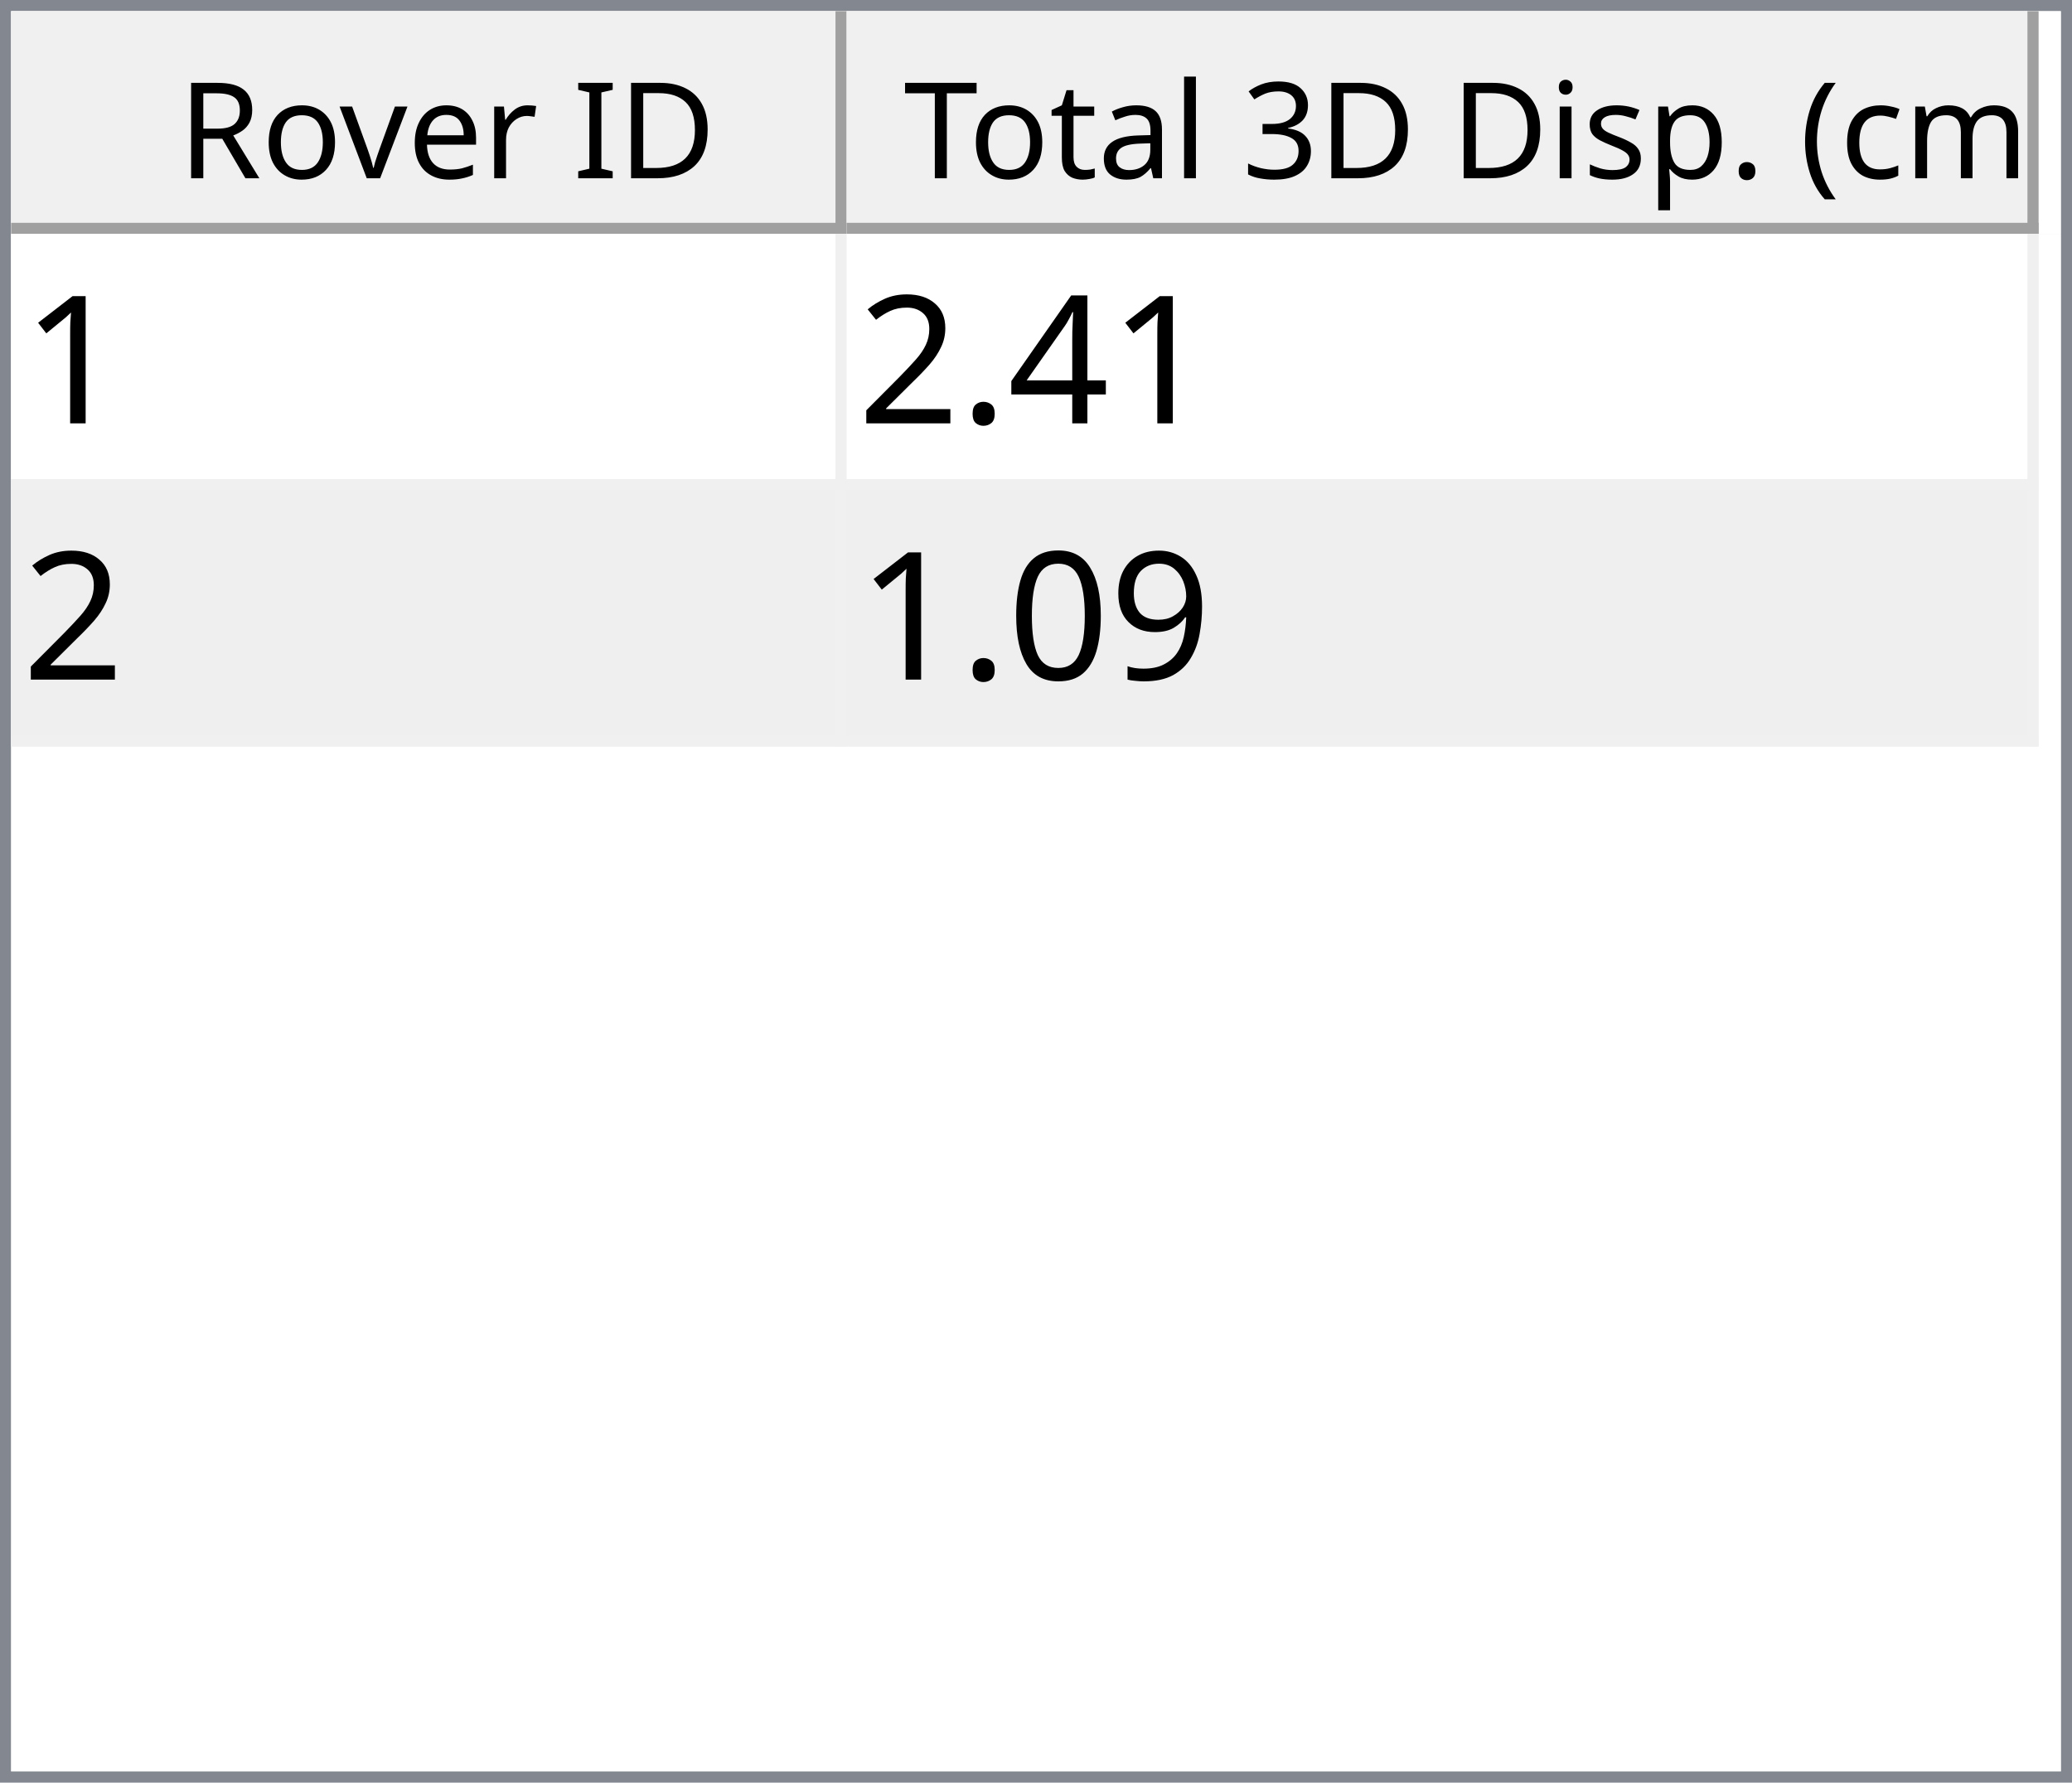
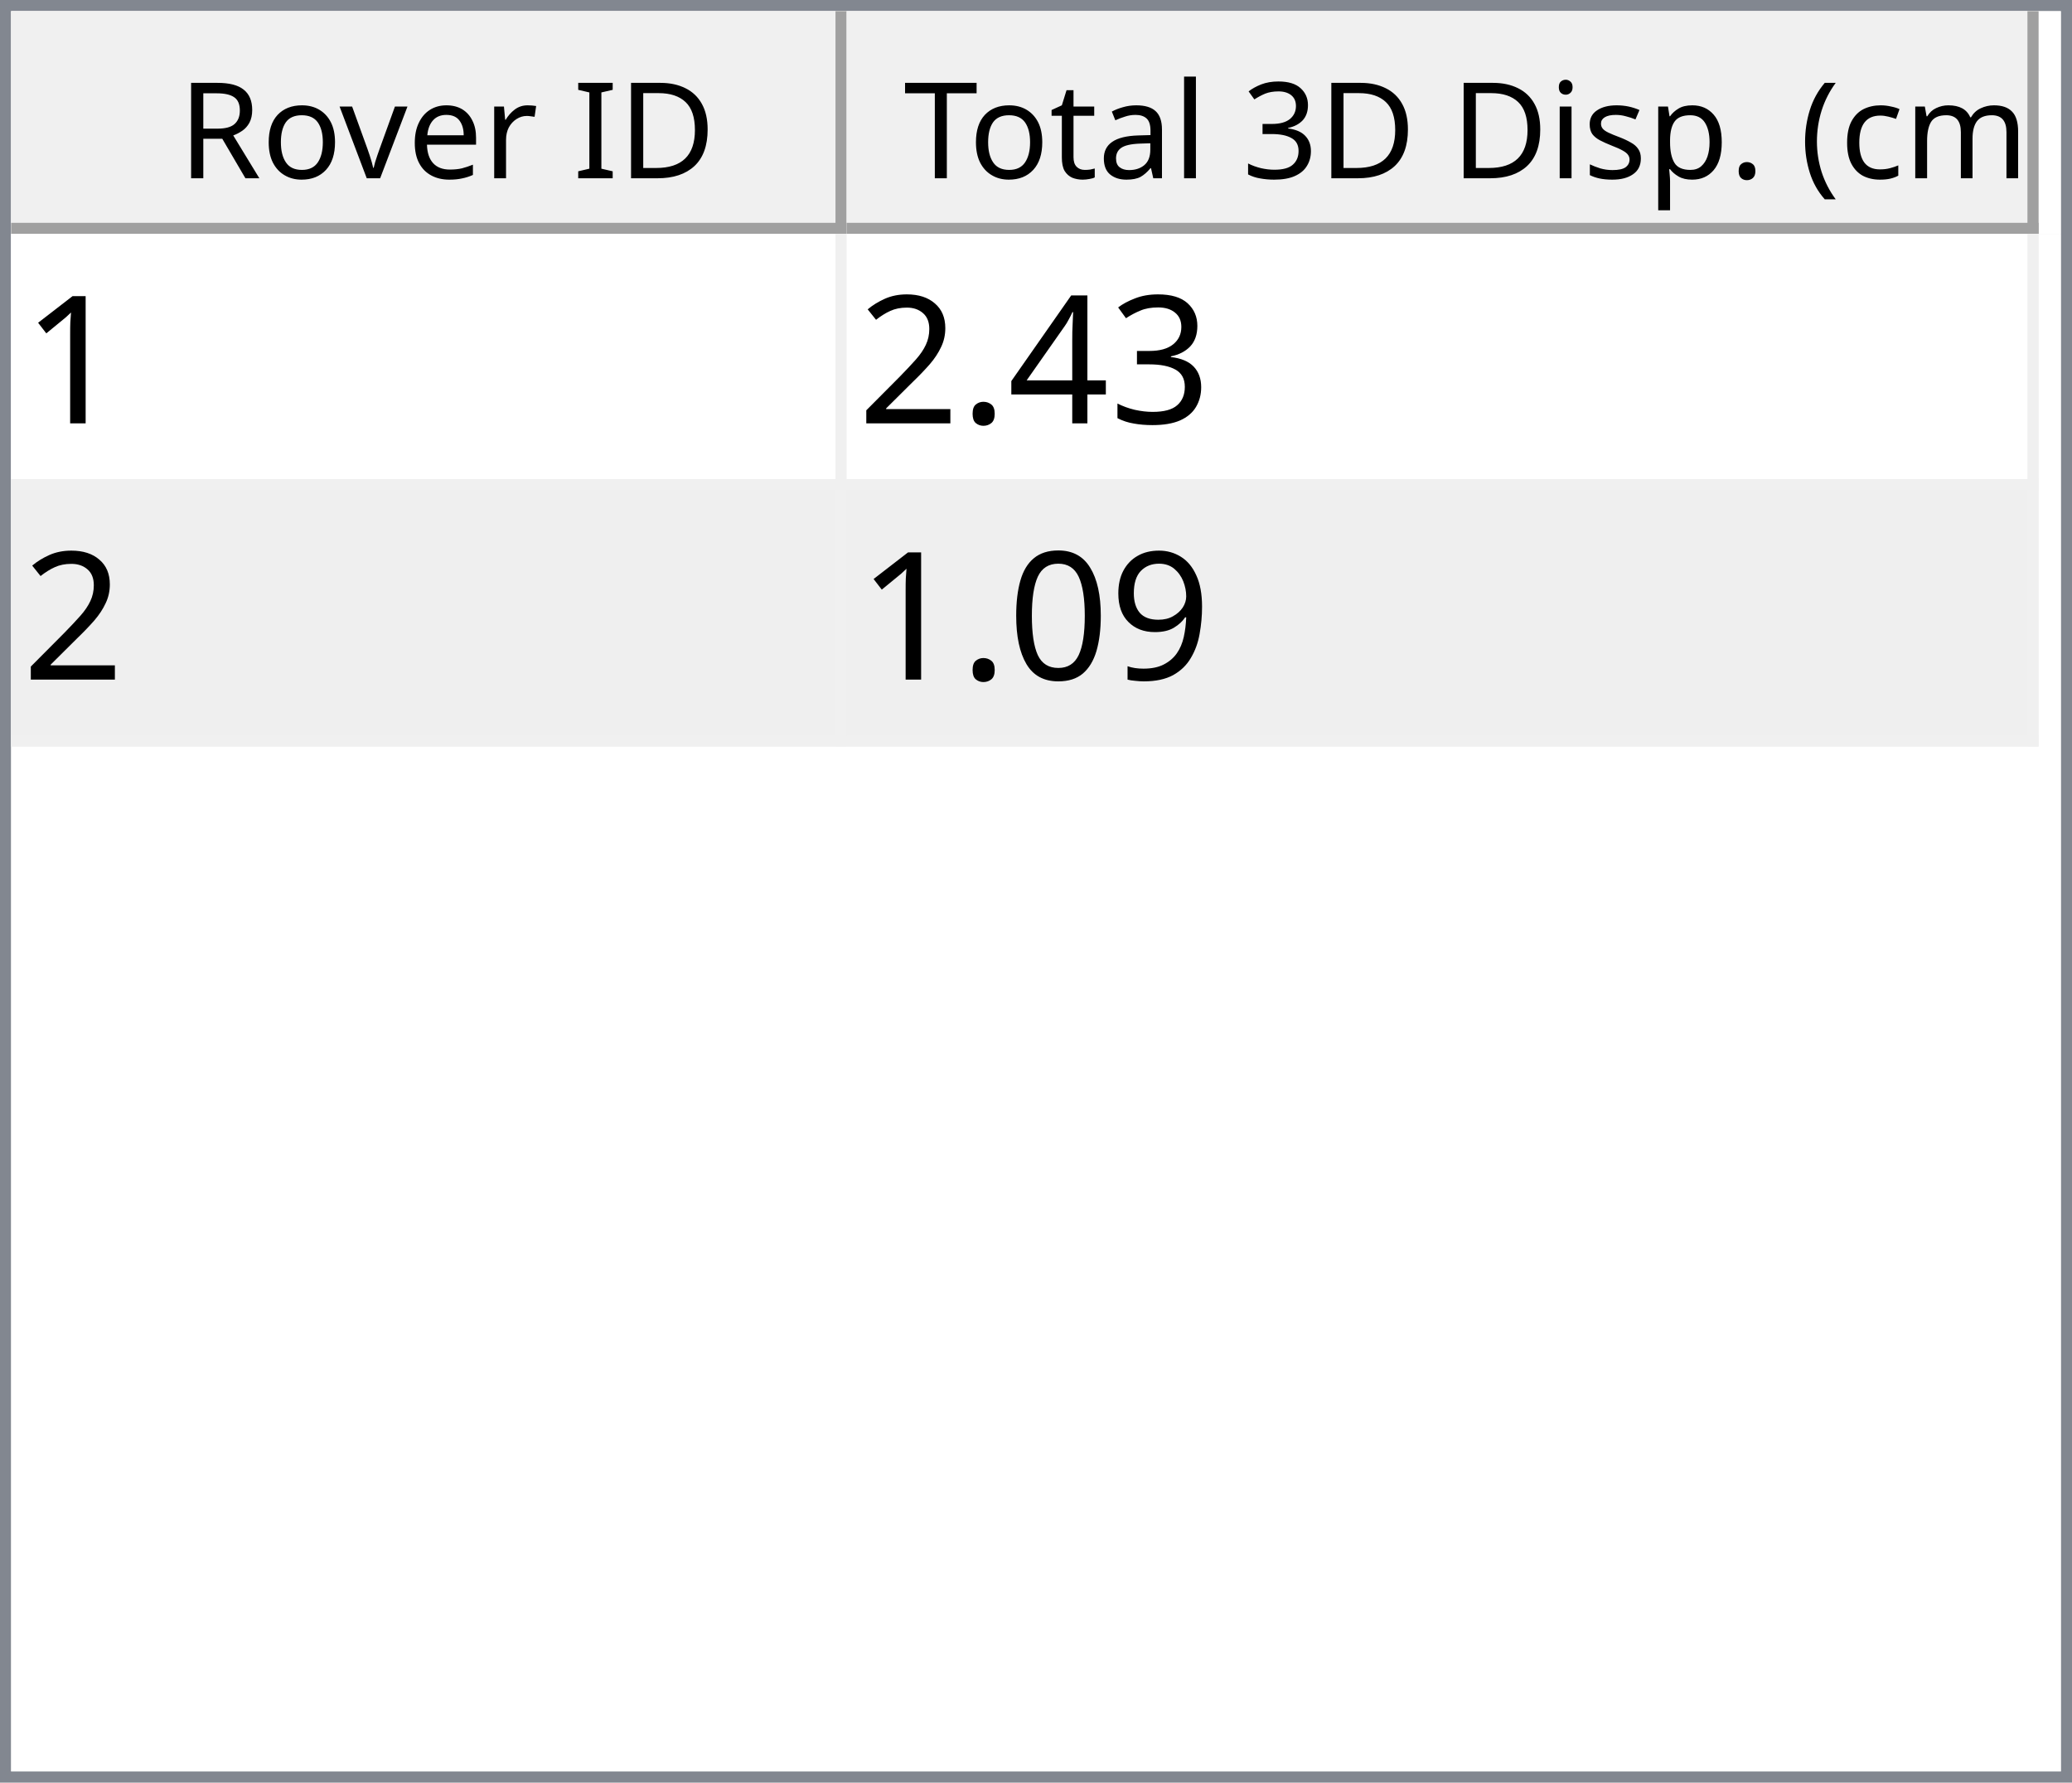
<svg xmlns="http://www.w3.org/2000/svg" style="fill-opacity:1; color-rendering:auto; color-interpolation:auto; text-rendering:auto; stroke:black; stroke-linecap:square; stroke-miterlimit:10; shape-rendering:auto; stroke-opacity:1; fill:black; stroke-dasharray:none; font-weight:normal; stroke-width:1; font-family:'Dialog'; font-style:normal; stroke-linejoin:miter; font-size:12px; stroke-dashoffset:0; image-rendering:auto;" width="186" height="160">
  <defs id="genericDefs" />
  <g>
    <defs id="defs1">
      <clipPath clipPathUnits="userSpaceOnUse" id="clipPath1">
        <path d="M0 0 L186 0 L186 160 L0 160 L0 0 Z" />
      </clipPath>
      <clipPath clipPathUnits="userSpaceOnUse" id="clipPath2">
        <path d="M0 0 L0 160 L186 160 L186 0 Z" />
      </clipPath>
      <clipPath clipPathUnits="userSpaceOnUse" id="clipPath3">
        <path d="M0 0 L0 20 L184 20 L184 0 Z" />
      </clipPath>
      <clipPath clipPathUnits="userSpaceOnUse" id="clipPath4">
        <path d="M0 0 L0 20 L75 20 L75 0 Z" />
      </clipPath>
      <clipPath clipPathUnits="userSpaceOnUse" id="clipPath5">
        <path d="M1 1 L1 19 L74 19 L74 1 Z" />
      </clipPath>
      <clipPath clipPathUnits="userSpaceOnUse" id="clipPath6">
        <path d="M0 0 L0 18 L73 18 L73 0 Z" />
      </clipPath>
      <clipPath clipPathUnits="userSpaceOnUse" id="clipPath7">
        <path d="M-0.5 -0.5 L-0.5 19.5 L74.5 19.5 L74.5 -0.5 Z" />
      </clipPath>
      <clipPath clipPathUnits="userSpaceOnUse" id="clipPath8">
        <path d="M0 0 L0 20 L107 20 L107 0 Z" />
      </clipPath>
      <clipPath clipPathUnits="userSpaceOnUse" id="clipPath9">
        <path d="M1 1 L1 19 L106 19 L106 1 Z" />
      </clipPath>
      <clipPath clipPathUnits="userSpaceOnUse" id="clipPath10">
        <path d="M0 0 L0 18 L105 18 L105 0 Z" />
      </clipPath>
      <clipPath clipPathUnits="userSpaceOnUse" id="clipPath11">
        <path d="M-0.5 -0.5 L-0.5 19.5 L106.5 19.5 L106.5 -0.5 Z" />
      </clipPath>
      <clipPath clipPathUnits="userSpaceOnUse" id="clipPath12">
        <path d="M0 0 L0 138 L184 138 L184 0 Z" />
      </clipPath>
      <clipPath clipPathUnits="userSpaceOnUse" id="clipPath13">
        <path d="M0 0 L0 46 L182 46 L182 0 Z" />
      </clipPath>
      <clipPath clipPathUnits="userSpaceOnUse" id="clipPath14">
        <path d="M-0.5 -0.5 L-0.5 45.5 L181.5 45.5 L181.5 -0.5 Z" />
      </clipPath>
      <clipPath clipPathUnits="userSpaceOnUse" id="clipPath15">
        <path d="M0 0 L0 22 L74 22 L74 0 Z" />
      </clipPath>
      <clipPath clipPathUnits="userSpaceOnUse" id="clipPath16">
        <path d="M0 0 L0 22 L106 22 L106 0 Z" />
      </clipPath>
      <font horiz-adv-x="64.551" id="font1">
        <font-face ascent="107.91" descent="25.098" units-per-em="100" style="font-style:normal; font-family:Segoe UI; font-weight:normal;" />
        <missing-glyph horiz-adv-x="64.551" d="M8.109 0 L8.109 68.266 L56.453 68.266 L56.453 0 L8.109 0 ZM15.328 7.234 L49.219 7.234 L49.219 61.031 L15.328 61.031 L15.328 7.234 Z" />
        <glyph unicode="D" horiz-adv-x="70.117" d="M9.188 0 L9.188 70.016 L28.516 70.016 Q65.531 70.016 65.531 35.891 Q65.531 19.672 55.25 9.836 Q44.969 0 27.734 0 L9.188 0 ZM17.391 62.594 L17.391 7.422 L27.828 7.422 Q41.609 7.422 49.273 14.797 Q56.938 22.172 56.938 35.688 Q56.938 62.594 28.328 62.594 L17.391 62.594 Z" />
        <glyph unicode="I" horiz-adv-x="26.611" d="M17.391 0 L9.188 0 L9.188 70.016 L17.391 70.016 L17.391 0 Z" />
        <glyph unicode=" " horiz-adv-x="27.393" d="" />
        <glyph unicode="r" horiz-adv-x="34.766" d="M34.188 41.891 Q32.078 43.5 28.125 43.5 Q23 43.5 19.555 38.672 Q16.109 33.844 16.109 25.484 L16.109 0 L8.109 0 L8.109 50 L16.109 50 L16.109 39.703 L16.312 39.703 Q18.016 44.969 21.531 47.922 Q25.047 50.875 29.391 50.875 Q32.516 50.875 34.188 50.203 L34.188 41.891 Z" />
        <glyph unicode="e" horiz-adv-x="52.295" d="M48.297 23 L12.984 23 Q13.188 14.656 17.484 10.109 Q21.781 5.562 29.297 5.562 Q37.75 5.562 44.828 11.141 L44.828 3.609 Q38.234 -1.172 27.391 -1.172 Q16.797 -1.172 10.742 5.641 Q4.688 12.453 4.688 24.812 Q4.688 36.469 11.305 43.82 Q17.922 51.172 27.734 51.172 Q37.547 51.172 42.922 44.828 Q48.297 38.484 48.297 27.203 L48.297 23 ZM40.094 29.781 Q40.047 36.719 36.75 40.578 Q33.453 44.438 27.594 44.438 Q21.922 44.438 17.969 40.383 Q14.016 36.328 13.094 29.781 L40.094 29.781 Z" />
        <glyph unicode="v" horiz-adv-x="47.9" d="M47.406 50 L27.484 0 L19.625 0 L0.688 50 L9.469 50 L22.172 13.672 Q23.578 9.672 23.922 6.688 L24.125 6.688 Q24.609 10.453 25.688 13.484 L38.969 50 L47.406 50 Z" />
        <glyph unicode="o" horiz-adv-x="58.594" d="M29 -1.172 Q17.922 -1.172 11.305 5.836 Q4.688 12.844 4.688 24.422 Q4.688 37.016 11.57 44.094 Q18.453 51.172 30.172 51.172 Q41.359 51.172 47.633 44.289 Q53.906 37.406 53.906 25.203 Q53.906 13.234 47.141 6.031 Q40.375 -1.172 29 -1.172 ZM29.594 44.438 Q21.875 44.438 17.383 39.188 Q12.891 33.938 12.891 24.703 Q12.891 15.828 17.43 10.695 Q21.969 5.562 29.594 5.562 Q37.359 5.562 41.531 10.594 Q45.703 15.625 45.703 24.906 Q45.703 34.281 41.531 39.359 Q37.359 44.438 29.594 44.438 Z" />
        <glyph unicode="R" horiz-adv-x="59.814" d="M59.375 0 L49.609 0 L37.891 19.625 Q36.281 22.359 34.766 24.289 Q33.25 26.219 31.664 27.438 Q30.078 28.656 28.25 29.219 Q26.422 29.781 24.125 29.781 L17.391 29.781 L17.391 0 L9.188 0 L9.188 70.016 L30.078 70.016 Q34.672 70.016 38.555 68.867 Q42.438 67.719 45.289 65.375 Q48.141 63.031 49.758 59.547 Q51.375 56.062 51.375 51.375 Q51.375 47.703 50.273 44.656 Q49.172 41.609 47.148 39.211 Q45.125 36.812 42.266 35.133 Q39.406 33.453 35.844 32.516 L35.844 32.328 Q37.594 31.547 38.891 30.547 Q40.188 29.547 41.359 28.18 Q42.531 26.812 43.68 25.078 Q44.828 23.344 46.234 21.047 L59.375 0 ZM17.391 62.594 L17.391 37.203 L28.516 37.203 Q31.594 37.203 34.203 38.133 Q36.812 39.062 38.719 40.797 Q40.625 42.531 41.703 45.047 Q42.781 47.562 42.781 50.688 Q42.781 56.297 39.141 59.445 Q35.5 62.594 28.609 62.594 L17.391 62.594 Z" />
        <glyph unicode=")" horiz-adv-x="30.176" d="M8.297 -15.922 L1.172 -15.922 Q16.406 2.344 16.406 26.812 Q16.406 51.469 1.078 70.016 L8.297 70.016 Q23.531 52.156 23.531 26.703 Q23.531 1.375 8.297 -15.922 Z" />
        <glyph unicode="m" horiz-adv-x="86.133" d="M79.109 0 L71.094 0 L71.094 28.719 Q71.094 37.016 68.531 40.727 Q65.969 44.438 59.906 44.438 Q54.781 44.438 51.195 39.75 Q47.609 35.062 47.609 28.516 L47.609 0 L39.594 0 L39.594 29.688 Q39.594 44.438 28.219 44.438 Q22.953 44.438 19.531 40.016 Q16.109 35.594 16.109 28.516 L16.109 0 L8.109 0 L8.109 50 L16.109 50 L16.109 42.094 L16.312 42.094 Q21.625 51.172 31.844 51.172 Q36.969 51.172 40.773 48.312 Q44.578 45.453 46 40.828 Q51.562 51.172 62.594 51.172 Q79.109 51.172 79.109 30.812 L79.109 0 Z" />
        <glyph unicode="c" horiz-adv-x="46.191" d="M42.188 2.297 Q36.422 -1.172 28.516 -1.172 Q17.828 -1.172 11.258 5.789 Q4.688 12.75 4.688 23.828 Q4.688 36.188 11.766 43.68 Q18.844 51.172 30.672 51.172 Q37.25 51.172 42.281 48.734 L42.281 40.531 Q36.719 44.438 30.375 44.438 Q22.703 44.438 17.797 38.945 Q12.891 33.453 12.891 24.516 Q12.891 15.719 17.508 10.641 Q22.125 5.562 29.891 5.562 Q36.422 5.562 42.188 9.906 L42.188 2.297 Z" />
        <glyph unicode="(" horiz-adv-x="30.176" d="M29.109 -15.922 L21.969 -15.922 Q6.844 1.375 6.844 26.703 Q6.844 52.156 21.969 70.016 L29.203 70.016 Q13.875 51.469 13.875 26.812 Q13.875 2.344 29.109 -15.922 Z" />
        <glyph unicode="." horiz-adv-x="21.68" d="M10.891 -1.078 Q8.641 -1.078 7.055 0.539 Q5.469 2.156 5.469 4.391 Q5.469 6.641 7.055 8.273 Q8.641 9.906 10.891 9.906 Q13.188 9.906 14.797 8.273 Q16.406 6.641 16.406 4.391 Q16.406 2.156 14.797 0.539 Q13.188 -1.078 10.891 -1.078 Z" />
        <glyph unicode="p" horiz-adv-x="58.789" d="M16.312 7.234 L16.109 7.234 L16.109 -23 L8.109 -23 L8.109 50 L16.109 50 L16.109 41.219 L16.312 41.219 Q22.219 51.172 33.594 51.172 Q43.266 51.172 48.688 44.461 Q54.109 37.75 54.109 26.469 Q54.109 13.922 48 6.375 Q41.891 -1.172 31.297 -1.172 Q21.578 -1.172 16.312 7.234 ZM16.109 27.391 L16.109 20.406 Q16.109 14.203 20.141 9.883 Q24.172 5.562 30.375 5.562 Q37.641 5.562 41.773 11.133 Q45.906 16.703 45.906 26.609 Q45.906 34.969 42.047 39.703 Q38.188 44.438 31.594 44.438 Q24.609 44.438 20.359 39.578 Q16.109 34.719 16.109 27.391 Z" />
        <glyph unicode="s" horiz-adv-x="42.432" d="M5.078 1.812 L5.078 10.406 Q11.625 5.562 19.484 5.562 Q30.031 5.562 30.031 12.594 Q30.031 14.594 29.125 15.992 Q28.219 17.391 26.68 18.461 Q25.141 19.531 23.07 20.383 Q21 21.234 18.609 22.172 Q15.281 23.484 12.766 24.828 Q10.25 26.172 8.57 27.859 Q6.891 29.547 6.031 31.695 Q5.172 33.844 5.172 36.719 Q5.172 40.234 6.789 42.945 Q8.406 45.656 11.086 47.484 Q13.766 49.312 17.211 50.242 Q20.656 51.172 24.312 51.172 Q30.812 51.172 35.938 48.922 L35.938 40.828 Q30.422 44.438 23.25 44.438 Q21 44.438 19.195 43.922 Q17.391 43.406 16.094 42.477 Q14.797 41.547 14.086 40.258 Q13.375 38.969 13.375 37.406 Q13.375 35.453 14.086 34.133 Q14.797 32.812 16.164 31.789 Q17.531 30.766 19.484 29.938 Q21.438 29.109 23.922 28.125 Q27.25 26.859 29.883 25.516 Q32.516 24.172 34.375 22.484 Q36.234 20.797 37.234 18.602 Q38.234 16.406 38.234 13.375 Q38.234 9.672 36.602 6.938 Q34.969 4.203 32.234 2.398 Q29.5 0.594 25.93 -0.289 Q22.359 -1.172 18.453 -1.172 Q10.75 -1.172 5.078 1.812 Z" />
        <glyph unicode="i" horiz-adv-x="24.219" d="M12.203 62.703 Q10.062 62.703 8.547 64.164 Q7.031 65.625 7.031 67.875 Q7.031 70.125 8.547 71.609 Q10.062 73.094 12.203 73.094 Q14.406 73.094 15.945 71.609 Q17.484 70.125 17.484 67.875 Q17.484 65.719 15.945 64.211 Q14.406 62.703 12.203 62.703 ZM16.109 0 L8.109 0 L8.109 50 L16.109 50 L16.109 0 Z" />
        <glyph unicode="3" horiz-adv-x="53.906" d="M46.531 19.828 Q46.531 15.094 44.75 11.211 Q42.969 7.328 39.719 4.57 Q36.469 1.812 31.93 0.297 Q27.391 -1.219 21.922 -1.219 Q11.922 -1.219 6 2.594 L6 11.188 Q13.094 5.609 22.219 5.609 Q25.875 5.609 28.828 6.539 Q31.781 7.469 33.906 9.227 Q36.031 10.984 37.18 13.477 Q38.328 15.969 38.328 19.094 Q38.328 32.812 18.797 32.812 L12.984 32.812 L12.984 39.594 L18.5 39.594 Q35.797 39.594 35.797 52.484 Q35.797 64.406 22.609 64.406 Q15.188 64.406 8.688 59.422 L8.688 67.188 Q15.375 71.188 24.609 71.188 Q29 71.188 32.57 69.969 Q36.141 68.75 38.68 66.555 Q41.219 64.359 42.609 61.281 Q44 58.203 44 54.5 Q44 40.672 30.031 36.719 L30.031 36.531 Q33.594 36.141 36.625 34.797 Q39.656 33.453 41.852 31.305 Q44.047 29.156 45.289 26.25 Q46.531 23.344 46.531 19.828 Z" />
        <glyph unicode="l" horiz-adv-x="24.219" d="M16.109 0 L8.109 0 L8.109 74.031 L16.109 74.031 L16.109 0 Z" />
        <glyph unicode="a" horiz-adv-x="50.879" d="M43.891 0 L35.891 0 L35.891 7.812 L35.688 7.812 Q30.469 -1.172 20.312 -1.172 Q12.844 -1.172 8.617 2.781 Q4.391 6.734 4.391 13.281 Q4.391 27.297 20.906 29.594 L35.891 31.688 Q35.891 44.438 25.594 44.438 Q16.547 44.438 9.281 38.281 L9.281 46.484 Q16.656 51.172 26.266 51.172 Q43.891 51.172 43.891 32.516 L43.891 0 ZM35.891 25.297 L23.828 23.641 Q18.266 22.859 15.43 20.875 Q12.594 18.891 12.594 13.875 Q12.594 10.203 15.211 7.883 Q17.828 5.562 22.172 5.562 Q28.125 5.562 32.008 9.742 Q35.891 13.922 35.891 20.312 L35.891 25.297 Z" />
        <glyph unicode="t" horiz-adv-x="33.887" d="M31.297 0.484 Q28.469 -1.078 23.828 -1.078 Q10.688 -1.078 10.688 13.578 L10.688 43.172 L2.094 43.172 L2.094 50 L10.688 50 L10.688 62.203 L18.703 64.797 L18.703 50 L31.297 50 L31.297 43.172 L18.703 43.172 L18.703 14.984 Q18.703 9.969 20.414 7.82 Q22.125 5.672 26.078 5.672 Q29.109 5.672 31.297 7.328 L31.297 0.484 Z" />
        <glyph unicode="T" horiz-adv-x="52.393" d="M50.594 62.594 L30.375 62.594 L30.375 0 L22.172 0 L22.172 62.594 L2 62.594 L2 70.016 L50.594 70.016 L50.594 62.594 Z" />
      </font>
      <font horiz-adv-x="75.0" id="font2">
        <font-face ascent="100.537" descent="21.973" units-per-em="100" style="font-style:normal; font-family:sans-serif; font-weight:normal;" />
        <missing-glyph horiz-adv-x="75.0" d="M12.5 0 L12.5 62.5 L62.5 62.5 L62.5 0 L12.5 0 ZM14.062 1.562 L60.938 1.562 L60.938 60.938 L14.062 60.938 L14.062 1.562 Z" />
        <glyph unicode="1" horiz-adv-x="55.615" d="M37.25 0 L28.469 0 L28.469 56 Q25.297 52.984 20.141 49.953 Q14.984 46.922 10.891 45.406 L10.891 53.906 Q18.266 57.375 23.781 62.305 Q29.297 67.234 31.594 71.875 L37.25 71.875 L37.25 0 Z" />
+         <glyph unicode="3" horiz-adv-x="55.615" d="M4.203 18.891 L12.984 20.062 Q14.5 12.594 18.141 9.297 Q21.781 6 27 6 Q33.203 6 37.477 10.297 Q41.75 14.594 41.75 20.953 Q41.75 27 37.797 30.93 Q33.844 34.859 27.734 34.859 Q25.25 34.859 21.531 33.891 L22.516 41.609 Q23.391 41.5 23.922 41.5 Q29.547 41.5 34.039 44.43 Q38.531 47.359 38.531 53.469 Q38.531 58.297 35.258 61.477 Q31.984 64.656 26.812 64.656 Q21.688 64.656 18.266 61.43 Q14.844 58.203 13.875 51.766 L5.078 53.328 Q6.688 62.156 12.398 67.016 Q18.109 71.875 26.609 71.875 Q32.469 71.875 37.398 69.359 Q42.328 66.844 44.945 62.5 Q47.562 58.156 47.562 53.266 Q47.562 48.641 45.07 44.828 Q42.578 41.016 37.703 38.766 Q44.047 37.312 47.562 32.695 Q51.078 28.078 51.078 21.141 Q51.078 11.766 44.242 5.25 Q37.406 -1.266 26.953 -1.266 Q17.531 -1.266 11.305 4.352 Q5.078 9.969 4.203 18.891 Z" />
        <glyph unicode="4" horiz-adv-x="55.615" d="M32.328 0 L32.328 17.141 L1.266 17.141 L1.266 25.203 L33.938 71.578 L41.109 71.578 L41.109 25.203 L50.781 25.203 L50.781 17.141 L41.109 17.141 L41.109 0 L32.328 0 ZM32.328 25.203 L32.328 57.469 L9.906 25.203 L32.328 25.203 Z" />
        <glyph unicode="." horiz-adv-x="27.783" d="M9.078 0 L9.078 10.016 L19.094 10.016 L19.094 0 L9.078 0 Z" />
        <glyph unicode="2" horiz-adv-x="55.615" d="M50.344 8.453 L50.344 0 L3.031 0 Q2.938 3.172 4.047 6.109 Q5.859 10.938 9.836 15.625 Q13.812 20.312 21.344 26.469 Q33.016 36.031 37.117 41.625 Q41.219 47.219 41.219 52.203 Q41.219 57.422 37.477 61.008 Q33.734 64.594 27.734 64.594 Q21.391 64.594 17.578 60.789 Q13.766 56.984 13.719 50.25 L4.688 51.172 Q5.609 61.281 11.664 66.578 Q17.719 71.875 27.938 71.875 Q38.234 71.875 44.242 66.164 Q50.25 60.453 50.25 52 Q50.25 47.703 48.492 43.555 Q46.734 39.406 42.656 34.812 Q38.578 30.219 29.109 22.219 Q21.188 15.578 18.945 13.211 Q16.703 10.844 15.234 8.453 L50.344 8.453 Z" />
        <glyph unicode="9" horiz-adv-x="55.615" d="M5.469 16.547 L13.922 17.328 Q14.984 11.375 18.016 8.688 Q21.047 6 25.781 6 Q29.828 6 32.883 7.859 Q35.938 9.719 37.891 12.82 Q39.844 15.922 41.164 21.195 Q42.484 26.469 42.484 31.938 Q42.484 32.516 42.438 33.688 Q39.797 29.5 35.234 26.883 Q30.672 24.266 25.344 24.266 Q16.453 24.266 10.305 30.711 Q4.156 37.156 4.156 47.703 Q4.156 58.594 10.578 65.234 Q17 71.875 26.656 71.875 Q33.641 71.875 39.43 68.117 Q45.219 64.359 48.219 57.398 Q51.219 50.438 51.219 37.25 Q51.219 23.531 48.242 15.406 Q45.266 7.281 39.383 3.031 Q33.5 -1.219 25.594 -1.219 Q17.188 -1.219 11.867 3.445 Q6.547 8.109 5.469 16.547 ZM41.453 48.141 Q41.453 55.719 37.43 60.156 Q33.406 64.594 27.734 64.594 Q21.875 64.594 17.531 59.812 Q13.188 55.031 13.188 47.406 Q13.188 40.578 17.312 36.305 Q21.438 32.031 27.484 32.031 Q33.594 32.031 37.523 36.305 Q41.453 40.578 41.453 48.141 Z" />
        <glyph unicode="0" horiz-adv-x="55.615" d="M4.156 35.297 Q4.156 48 6.766 55.742 Q9.375 63.484 14.523 67.68 Q19.672 71.875 27.484 71.875 Q33.25 71.875 37.594 69.555 Q41.938 67.234 44.773 62.867 Q47.609 58.5 49.219 52.227 Q50.828 45.953 50.828 35.297 Q50.828 22.703 48.242 14.969 Q45.656 7.234 40.508 3.008 Q35.359 -1.219 27.484 -1.219 Q17.141 -1.219 11.234 6.203 Q4.156 15.141 4.156 35.297 ZM13.188 35.297 Q13.188 17.672 17.312 11.836 Q21.438 6 27.484 6 Q33.547 6 37.672 11.859 Q41.797 17.719 41.797 35.297 Q41.797 52.984 37.672 58.789 Q33.547 64.594 27.391 64.594 Q21.344 64.594 17.719 59.469 Q13.188 52.938 13.188 35.297 Z" />
      </font>
    </defs>
    <g style="fill:white; stroke:white;">
      <rect x="0" y="0" width="186" style="clip-path:url(#clipPath1); stroke:none;" height="160" />
    </g>
    <g style="fill:white; text-rendering:optimizeSpeed; color-rendering:optimizeSpeed; image-rendering:optimizeSpeed; shape-rendering:crispEdges; stroke:white; color-interpolation:sRGB;">
      <rect x="0" width="186" height="160" y="0" style="stroke:none;" />
      <path style="stroke:none;" d="M0 160 L186 160 L186 0 L0 0 Z" />
    </g>
    <g style="fill:rgb(240,240,240); font-family:'Segoe UI'; stroke:rgb(240,240,240);">
      <rect x="0" y="0" width="186" style="clip-path:url(#clipPath2); stroke:none;" height="160" />
    </g>
    <g style="fill:rgb(130,135,144); font-family:'Segoe UI'; stroke:rgb(130,135,144);">
      <path d="M0 0 L186 0 L186 160 L0 160 L0 0 ZM1 1 L185 1 L185 159 L1 159 L1 1 Z" style="fill-rule:evenodd; clip-path:url(#clipPath2); stroke:none;" />
    </g>
    <g style="fill:white; font-family:'Segoe UI'; stroke:white;" transform="translate(1,1)">
      <rect x="0" y="0" width="184" style="clip-path:url(#clipPath3); stroke:none;" height="20" />
    </g>
    <g style="fill:rgb(240,240,240); font-family:'Segoe UI'; stroke:rgb(240,240,240);" transform="translate(1,1)">
      <rect x="0" y="0" width="75" style="clip-path:url(#clipPath4); stroke:none;" height="20" />
    </g>
    <g style="font-family:'Segoe UI';" transform="translate(2,2)">
      <text x="14" xml:space="preserve" y="14" style="clip-path:url(#clipPath6); stroke:none;">Rover ID</text>
    </g>
    <g style="fill:rgb(160,160,160); font-family:'Segoe UI'; stroke:rgb(160,160,160); stroke-linejoin:bevel;" transform="translate(1.5,1.5)">
      <line x1="74" x2="74" y1="0" style="fill:none; clip-path:url(#clipPath7);" y2="19" />
    </g>
    <g style="fill:rgb(160,160,160); font-family:'Segoe UI'; stroke:rgb(160,160,160); stroke-linejoin:bevel;" transform="matrix(1,0,0,1,1,1) translate(0.5,0.5)">
      <line x1="0" x2="74" y1="19" style="fill:none; clip-path:url(#clipPath7);" y2="19" />
    </g>
    <g style="fill:rgb(240,240,240); font-family:'Segoe UI'; stroke:rgb(240,240,240);" transform="translate(76,1)">
      <rect x="0" y="0" width="107" style="clip-path:url(#clipPath8); stroke:none;" height="20" />
    </g>
    <g style="font-family:'Segoe UI';" transform="translate(77,2)">
      <text x="1" xml:space="preserve" y="14" style="clip-path:url(#clipPath10); stroke:none;"> Total 3D Disp. (cm)</text>
    </g>
    <g style="fill:rgb(160,160,160); font-family:'Segoe UI'; stroke:rgb(160,160,160); stroke-linejoin:bevel;" transform="translate(76.5,1.5)">
      <line x1="106" x2="106" y1="0" style="fill:none; clip-path:url(#clipPath11);" y2="19" />
    </g>
    <g style="fill:rgb(160,160,160); font-family:'Segoe UI'; stroke:rgb(160,160,160); stroke-linejoin:bevel;" transform="matrix(1,0,0,1,76,1) translate(0.5,0.5)">
      <line x1="0" x2="106" y1="19" style="fill:none; clip-path:url(#clipPath11);" y2="19" />
    </g>
    <g style="fill:white; font-family:'Segoe UI'; stroke:white;" transform="translate(1,21)">
      <rect x="0" y="0" width="184" style="clip-path:url(#clipPath12); stroke:none;" height="138" />
    </g>
    <g style="fill:rgb(240,240,240); font-size:16px; font-family:sans-serif; stroke:rgb(240,240,240);" transform="translate(1,21)">
      <rect x="0" y="0" width="182" style="clip-path:url(#clipPath13); stroke:none;" height="46" />
      <line transform="translate(0.5,0.5)" x1="0" x2="181" y1="22" style="clip-path:url(#clipPath14); fill:none; stroke-linejoin:bevel;" y2="22" />
    </g>
    <g transform="matrix(1,0,0,1,1,21) translate(0.5,0.5)" style="fill:rgb(240,240,240); font-size:16px; font-family:sans-serif; stroke:rgb(240,240,240); stroke-linejoin:bevel;">
      <line x1="0" x2="181" y1="45" style="fill:none; clip-path:url(#clipPath14);" y2="45" />
    </g>
    <g transform="matrix(1,0,0,1,1,21) translate(0.5,0.5)" style="fill:rgb(240,240,240); font-size:16px; font-family:sans-serif; stroke:rgb(240,240,240); stroke-linejoin:bevel;">
      <line x1="74" x2="74" y1="0" style="fill:none; clip-path:url(#clipPath14);" y2="45" />
    </g>
    <g transform="matrix(1,0,0,1,1,21) translate(0.5,0.5)" style="fill:rgb(240,240,240); font-size:16px; font-family:sans-serif; stroke:rgb(240,240,240); stroke-linejoin:bevel;">
      <line x1="181" x2="181" y1="0" style="fill:none; clip-path:url(#clipPath14);" y2="45" />
    </g>
    <g style="fill:white; font-size:16px; font-family:sans-serif; stroke:white;" transform="matrix(1,0,0,1,1,21)">
      <rect x="0" y="0" width="74" style="clip-path:url(#clipPath15); stroke:none;" height="22" />
      <text x="1" y="17" style="fill:black; clip-path:url(#clipPath15); stroke:none;" xml:space="preserve">1</text>
    </g>
    <g style="fill:white; font-size:16px; font-family:sans-serif; stroke:white;" transform="matrix(1,0,0,1,1,21) translate(75,0)">
      <rect x="0" y="0" width="106" style="clip-path:url(#clipPath16); stroke:none;" height="22" />
-       <text x="1" y="17" style="fill:black; clip-path:url(#clipPath16); stroke:none;" xml:space="preserve">2.41</text>
+       <text x="1" y="17" style="fill:black; clip-path:url(#clipPath16); stroke:none;" xml:space="preserve">2.43</text>
    </g>
    <g style="fill:rgb(239,239,239); font-size:16px; font-family:sans-serif; stroke:rgb(239,239,239);" transform="matrix(1,0,0,1,1,21) translate(0,23)">
      <rect x="0" y="0" width="74" style="clip-path:url(#clipPath15); stroke:none;" height="22" />
      <text x="1" y="17" style="fill:black; clip-path:url(#clipPath15); stroke:none;" xml:space="preserve">2</text>
    </g>
    <g style="fill:rgb(239,239,239); font-size:16px; font-family:sans-serif; stroke:rgb(239,239,239);" transform="matrix(1,0,0,1,1,21) translate(75,23)">
      <rect x="0" y="0" width="106" style="clip-path:url(#clipPath16); stroke:none;" height="22" />
      <text x="1" y="17" style="fill:black; clip-path:url(#clipPath16); stroke:none;" xml:space="preserve">1.09</text>
    </g>
  </g>
</svg>
